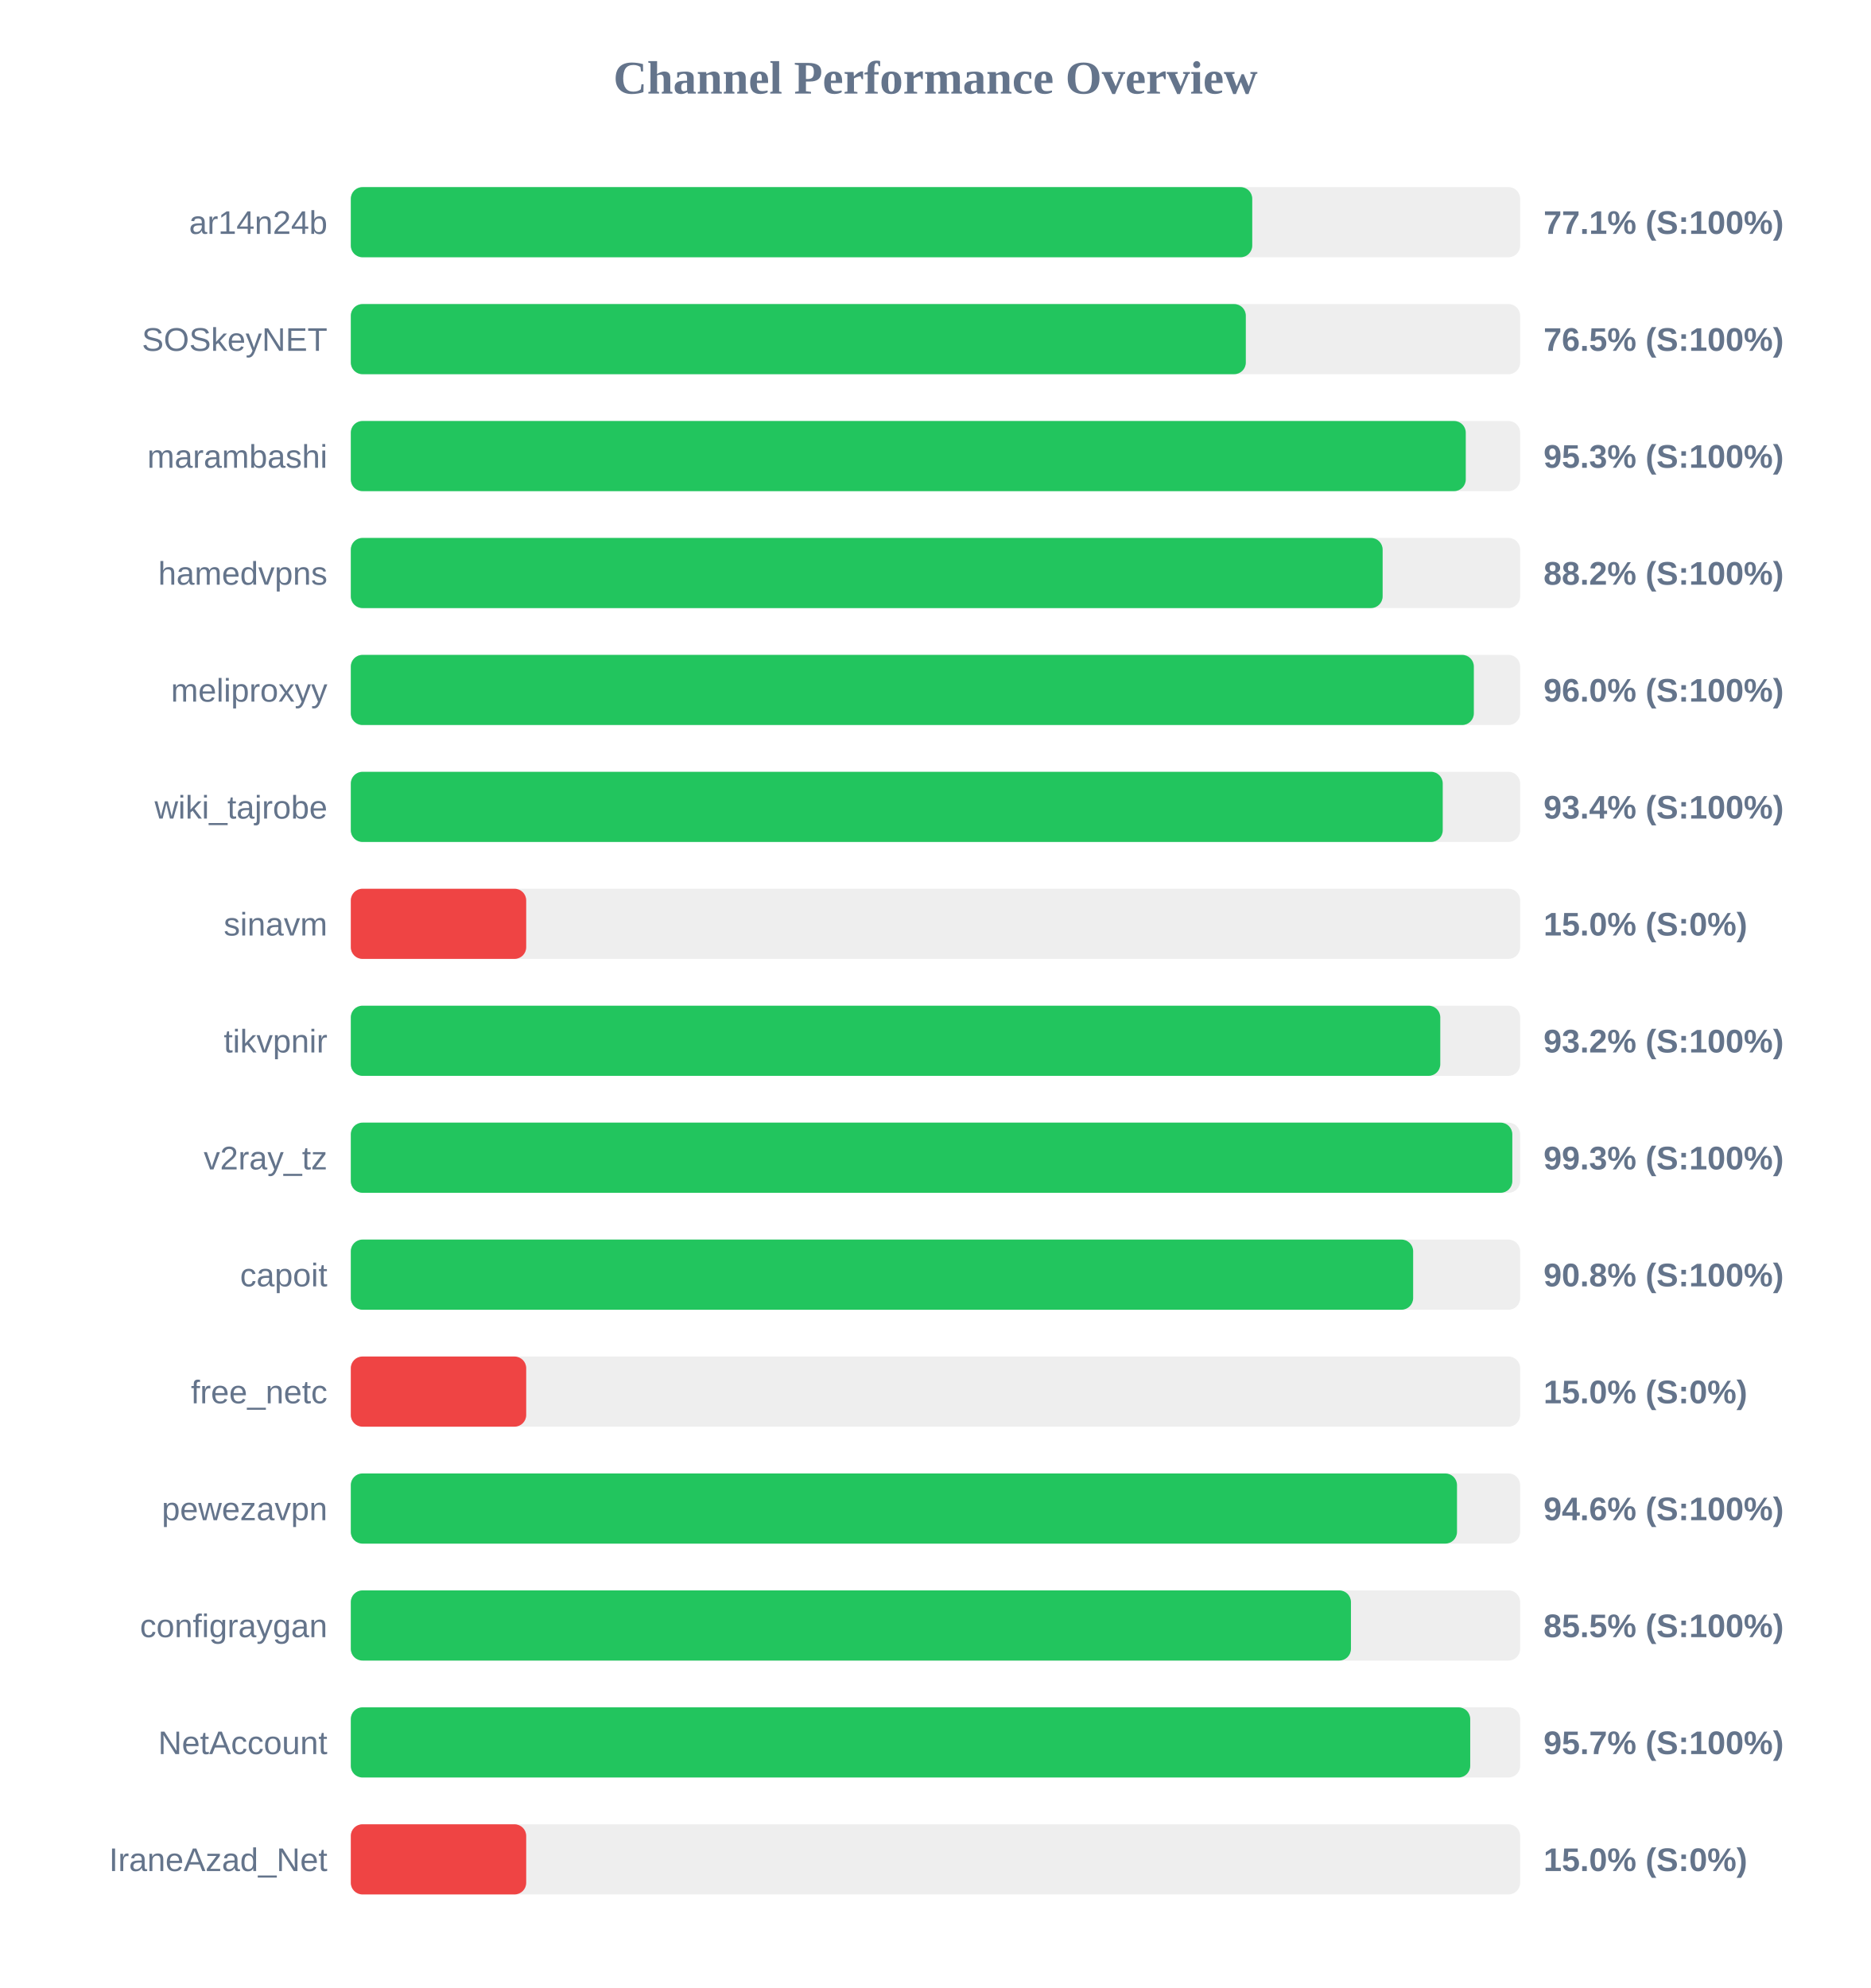
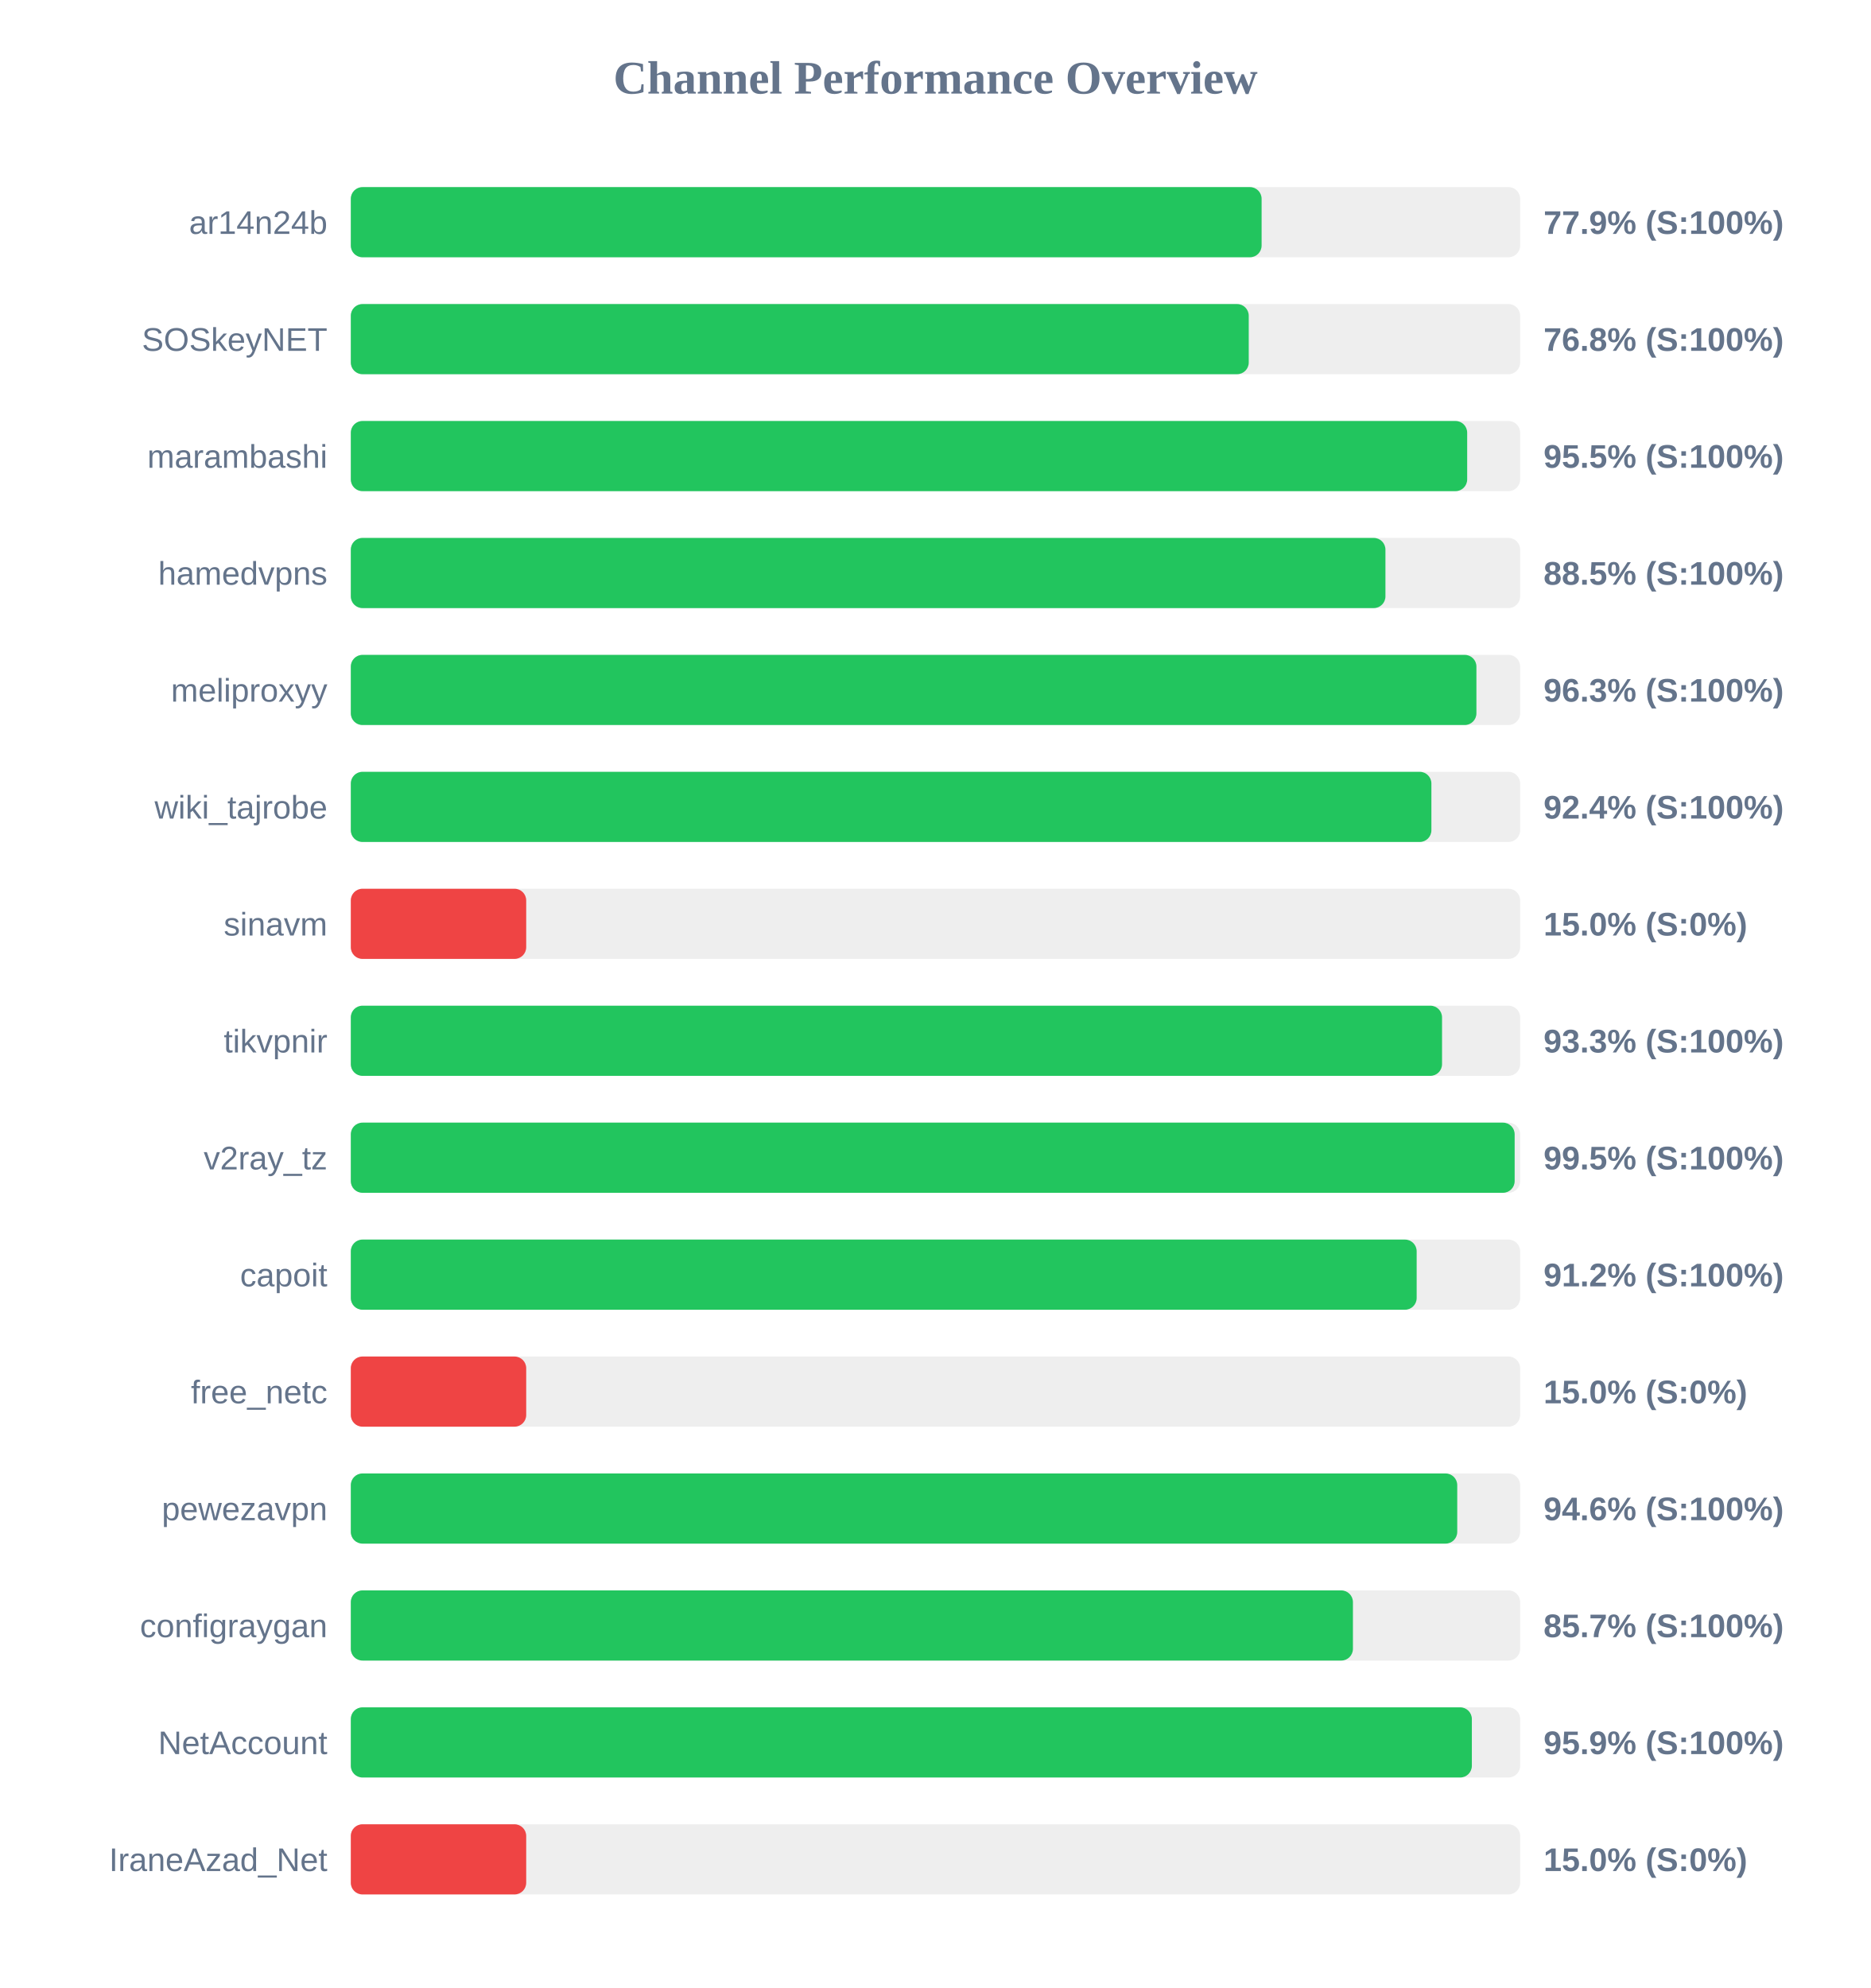
<svg xmlns="http://www.w3.org/2000/svg" width="800" height="850" version="1.1">
  <style>
        .row { font: 14px Arial; fill: #64748b; }
        .score { font: bold 14px Arial; fill: #64748b; }
    </style>
  <text x="400" y="40" text-anchor="middle" font-size="20px" font-weight="bold" fill="#64748b">Channel Performance Overview</text>
  <rect x="150" y="80" width="500" height="30" fill="#eee" rx="5" />
-   <rect x="150" y="80" width="385.45" height="30" fill="#22c55e" rx="5" />
+   <rect x="150" y="80" width="389.45" height="30" fill="#22c55e" rx="5" />
  <text x="140" y="100" text-anchor="end" class="row">ar14n24b</text>
-   <text x="660" y="100" text-anchor="start" class="score">77.1% (S:100%)</text>
+   <text x="660" y="100" text-anchor="start" class="score">77.9% (S:100%)</text>
  <rect x="150" y="130" width="500" height="30" fill="#eee" rx="5" />
-   <rect x="150" y="130" width="382.7" height="30" fill="#22c55e" rx="5" />
+   <rect x="150" y="130" width="383.95" height="30" fill="#22c55e" rx="5" />
  <text x="140" y="150" text-anchor="end" class="row">SOSkeyNET</text>
-   <text x="660" y="150" text-anchor="start" class="score">76.5% (S:100%)</text>
+   <text x="660" y="150" text-anchor="start" class="score">76.8% (S:100%)</text>
  <rect x="150" y="180" width="500" height="30" fill="#eee" rx="5" />
-   <rect x="150" y="180" width="476.75" height="30" fill="#22c55e" rx="5" />
+   <rect x="150" y="180" width="477.35" height="30" fill="#22c55e" rx="5" />
  <text x="140" y="200" text-anchor="end" class="row">marambashi</text>
-   <text x="660" y="200" text-anchor="start" class="score">95.3% (S:100%)</text>
+   <text x="660" y="200" text-anchor="start" class="score">95.5% (S:100%)</text>
  <rect x="150" y="230" width="500" height="30" fill="#eee" rx="5" />
-   <rect x="150" y="230" width="441.2" height="30" fill="#22c55e" rx="5" />
+   <rect x="150" y="230" width="442.4" height="30" fill="#22c55e" rx="5" />
  <text x="140" y="250" text-anchor="end" class="row">hamedvpns</text>
-   <text x="660" y="250" text-anchor="start" class="score">88.2% (S:100%)</text>
+   <text x="660" y="250" text-anchor="start" class="score">88.5% (S:100%)</text>
  <rect x="150" y="280" width="500" height="30" fill="#eee" rx="5" />
-   <rect x="150" y="280" width="480.2" height="30" fill="#22c55e" rx="5" />
+   <rect x="150" y="280" width="481.3" height="30" fill="#22c55e" rx="5" />
  <text x="140" y="300" text-anchor="end" class="row">meliproxyy</text>
-   <text x="660" y="300" text-anchor="start" class="score">96.0% (S:100%)</text>
+   <text x="660" y="300" text-anchor="start" class="score">96.3% (S:100%)</text>
  <rect x="150" y="330" width="500" height="30" fill="#eee" rx="5" />
-   <rect x="150" y="330" width="466.9" height="30" fill="#22c55e" rx="5" />
+   <rect x="150" y="330" width="462.05" height="30" fill="#22c55e" rx="5" />
  <text x="140" y="350" text-anchor="end" class="row">wiki_tajrobe</text>
-   <text x="660" y="350" text-anchor="start" class="score">93.4% (S:100%)</text>
+   <text x="660" y="350" text-anchor="start" class="score">92.4% (S:100%)</text>
  <rect x="150" y="380" width="500" height="30" fill="#eee" rx="5" />
  <rect x="150" y="380" width="75.0" height="30" fill="#ef4444" rx="5" />
  <text x="140" y="400" text-anchor="end" class="row">sinavm</text>
  <text x="660" y="400" text-anchor="start" class="score">15.0% (S:0%)</text>
  <rect x="150" y="430" width="500" height="30" fill="#eee" rx="5" />
-   <rect x="150" y="430" width="465.85" height="30" fill="#22c55e" rx="5" />
+   <rect x="150" y="430" width="466.6" height="30" fill="#22c55e" rx="5" />
  <text x="140" y="450" text-anchor="end" class="row">tikvpnir</text>
-   <text x="660" y="450" text-anchor="start" class="score">93.2% (S:100%)</text>
+   <text x="660" y="450" text-anchor="start" class="score">93.3% (S:100%)</text>
  <rect x="150" y="480" width="500" height="30" fill="#eee" rx="5" />
-   <rect x="150" y="480" width="496.65" height="30" fill="#22c55e" rx="5" />
+   <rect x="150" y="480" width="497.65" height="30" fill="#22c55e" rx="5" />
  <text x="140" y="500" text-anchor="end" class="row">v2ray_tz</text>
-   <text x="660" y="500" text-anchor="start" class="score">99.3% (S:100%)</text>
+   <text x="660" y="500" text-anchor="start" class="score">99.5% (S:100%)</text>
  <rect x="150" y="530" width="500" height="30" fill="#eee" rx="5" />
-   <rect x="150" y="530" width="454.25" height="30" fill="#22c55e" rx="5" />
+   <rect x="150" y="530" width="455.75" height="30" fill="#22c55e" rx="5" />
  <text x="140" y="550" text-anchor="end" class="row">capoit</text>
-   <text x="660" y="550" text-anchor="start" class="score">90.8% (S:100%)</text>
+   <text x="660" y="550" text-anchor="start" class="score">91.2% (S:100%)</text>
  <rect x="150" y="580" width="500" height="30" fill="#eee" rx="5" />
  <rect x="150" y="580" width="75.0" height="30" fill="#ef4444" rx="5" />
  <text x="140" y="600" text-anchor="end" class="row">free_netc</text>
  <text x="660" y="600" text-anchor="start" class="score">15.0% (S:0%)</text>
  <rect x="150" y="630" width="500" height="30" fill="#eee" rx="5" />
-   <rect x="150" y="630" width="473.0" height="30" fill="#22c55e" rx="5" />
+   <rect x="150" y="630" width="473.1" height="30" fill="#22c55e" rx="5" />
  <text x="140" y="650" text-anchor="end" class="row">pewezavpn</text>
  <text x="660" y="650" text-anchor="start" class="score">94.6% (S:100%)</text>
  <rect x="150" y="680" width="500" height="30" fill="#eee" rx="5" />
-   <rect x="150" y="680" width="427.65" height="30" fill="#22c55e" rx="5" />
+   <rect x="150" y="680" width="428.5" height="30" fill="#22c55e" rx="5" />
  <text x="140" y="700" text-anchor="end" class="row">configraygan</text>
-   <text x="660" y="700" text-anchor="start" class="score">85.5% (S:100%)</text>
+   <text x="660" y="700" text-anchor="start" class="score">85.7% (S:100%)</text>
  <rect x="150" y="730" width="500" height="30" fill="#eee" rx="5" />
-   <rect x="150" y="730" width="478.65" height="30" fill="#22c55e" rx="5" />
+   <rect x="150" y="730" width="479.35" height="30" fill="#22c55e" rx="5" />
  <text x="140" y="750" text-anchor="end" class="row">NetAccount</text>
-   <text x="660" y="750" text-anchor="start" class="score">95.7% (S:100%)</text>
+   <text x="660" y="750" text-anchor="start" class="score">95.9% (S:100%)</text>
  <rect x="150" y="780" width="500" height="30" fill="#eee" rx="5" />
  <rect x="150" y="780" width="75.0" height="30" fill="#ef4444" rx="5" />
  <text x="140" y="800" text-anchor="end" class="row">IraneAzad_Net</text>
  <text x="660" y="800" text-anchor="start" class="score">15.0% (S:0%)</text>
</svg>
